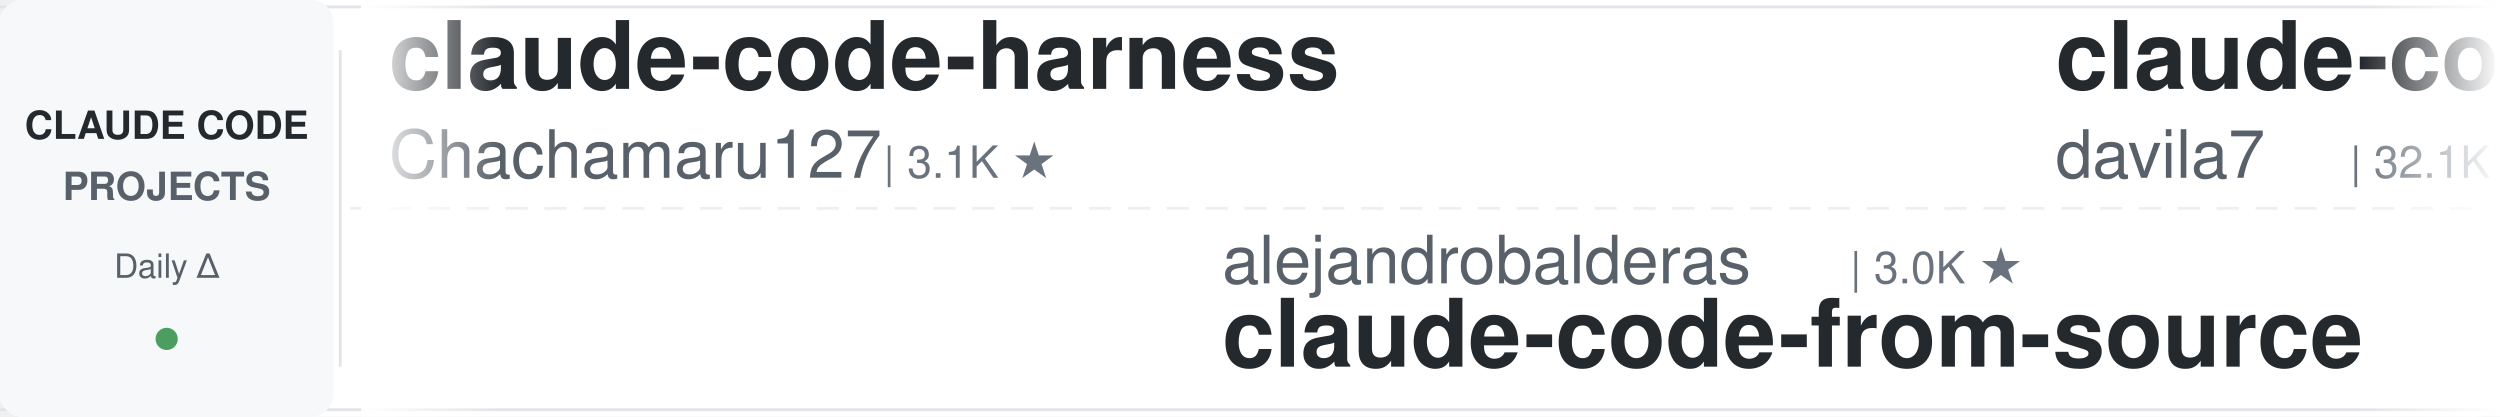
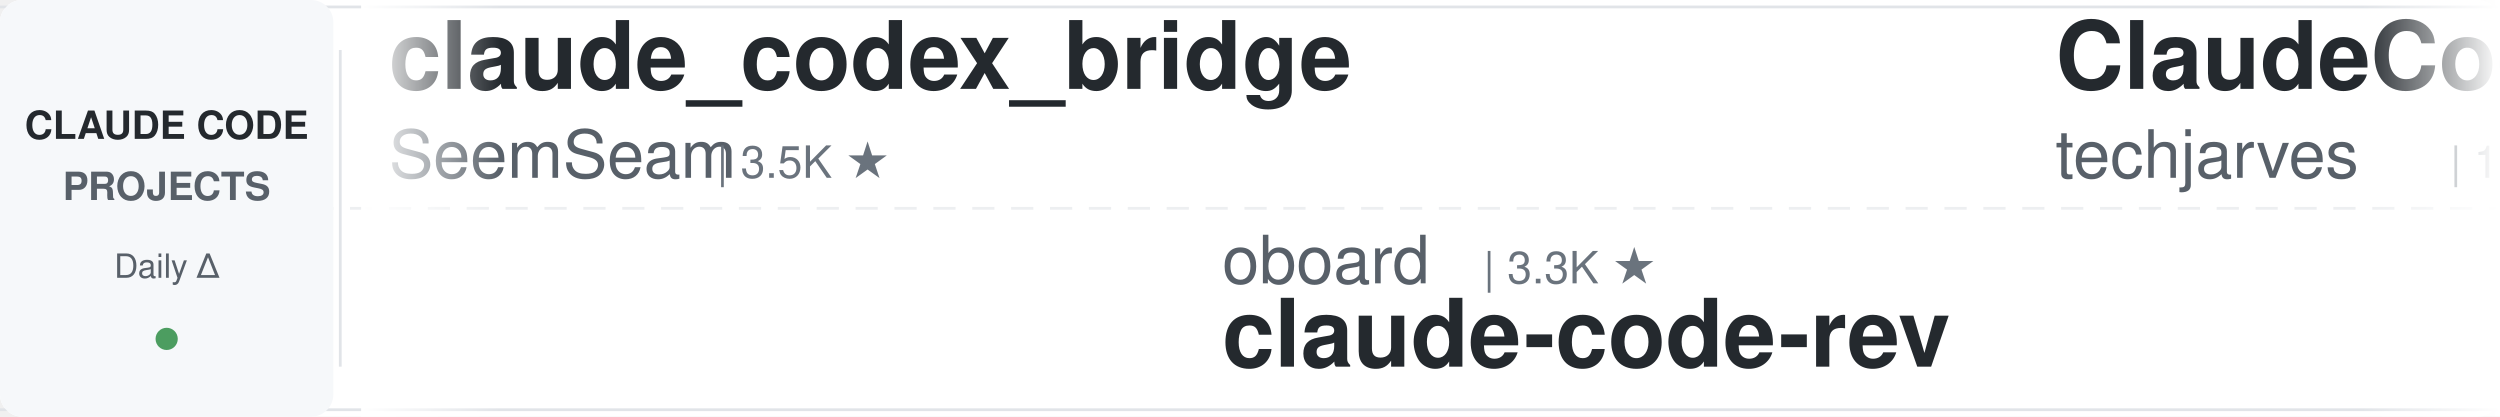
<svg xmlns="http://www.w3.org/2000/svg" width="900" height="150">
  <defs>
    <linearGradient id="leftFade" x1="0%" y1="0%" x2="100%" y2="0%">
      <stop offset="0%" style="stop-color:#ffffff;stop-opacity:1" />
      <stop offset="100%" style="stop-color:#ffffff;stop-opacity:0" />
    </linearGradient>
    <linearGradient id="rightFade" x1="0%" y1="0%" x2="100%" y2="0%">
      <stop offset="0%" style="stop-color:#ffffff;stop-opacity:0" />
      <stop offset="100%" style="stop-color:#ffffff;stop-opacity:1" />
    </linearGradient>
  </defs>
  <rect width="900" height="150" fill="#ffffff" rx="8" />
  <rect x="0" y="2" width="900" height="1" fill="#e1e4e8" />
  <rect x="0" y="147" width="900" height="1" fill="#e1e4e8" />
  <line x1="0" y1="75" x2="900" y2="75" stroke="#e1e4e8" stroke-width="1" stroke-dasharray="8 6" opacity="0.6" />
  <rect x="0" y="0" width="120" height="150" fill="#f6f8fa" rx="8" />
  <text x="60" y="50" font-family="-apple-system, BlinkMacSystemFont, 'Segoe UI', Helvetica, Arial, sans-serif" font-size="14" font-weight="600" fill="#24292e" text-anchor="middle">CLAUDE CODE</text>
  <text x="60" y="72" font-family="-apple-system, BlinkMacSystemFont, 'Segoe UI', Helvetica, Arial, sans-serif" font-size="14" font-weight="600" fill="#586069" text-anchor="middle">PROJECTS</text>
  <text x="60" y="100" font-family="-apple-system, BlinkMacSystemFont, 'Segoe UI', Helvetica, Arial, sans-serif" font-size="12" font-weight="500" fill="#586069" text-anchor="middle">Daily Δ</text>
  <circle cx="60" cy="122" r="4" fill="#22863a" opacity="0.8" />
  <rect x="122" y="18" width="1" height="114" fill="#e1e4e8" />
  <clipPath id="tickerClip">
    <rect x="130" y="0" width="770" height="150" />
  </clipPath>
  <g clip-path="url(#tickerClip)">
    <g id="tickerItems">
      <animateTransform attributeName="transform" attributeType="XML" type="translate" from="0 0" to="-3000 0" dur="54s" repeatCount="indefinite" />
      <g transform="translate(0, 0)">
-         <text x="140" y="32" font-family="-apple-system, BlinkMacSystemFont, 'Segoe UI', Helvetica, Arial, sans-serif" font-size="34" font-weight="600" fill="#24292e">claude-code-harness</text>
-         <text x="140" y="64" font-family="-apple-system, BlinkMacSystemFont, 'Segoe UI', Helvetica, Arial, sans-serif" font-size="24" font-weight="400" fill="#586069">Chachamaru127</text>
-         <text x="318" y="64" font-family="-apple-system, BlinkMacSystemFont, 'Segoe UI', Helvetica, Arial, sans-serif" font-size="16" font-weight="500" fill="#6a737d">| 3.1K ★</text>
+         <text x="140" y="32" font-family="-apple-system, BlinkMacSystemFont, 'Segoe UI', Helvetica, Arial, sans-serif" font-size="34" font-weight="600" fill="#24292e">claude_codex_bridge</text>
+         <text x="140" y="64" font-family="-apple-system, BlinkMacSystemFont, 'Segoe UI', Helvetica, Arial, sans-serif" font-size="24" font-weight="400" fill="#586069">SeemSeam</text>
+         <text x="258" y="64" font-family="-apple-system, BlinkMacSystemFont, 'Segoe UI', Helvetica, Arial, sans-serif" font-size="16" font-weight="500" fill="#6a737d">| 3.5K ★</text>
      </g>
      <g transform="translate(300, 0)">
-         <text x="140" y="102" font-family="-apple-system, BlinkMacSystemFont, 'Segoe UI', Helvetica, Arial, sans-serif" font-size="24" font-weight="400" fill="#586069">alejandrobalderas</text>
-         <text x="366" y="102" font-family="-apple-system, BlinkMacSystemFont, 'Segoe UI', Helvetica, Arial, sans-serif" font-size="16" font-weight="500" fill="#6a737d">| 3.0K ★</text>
-         <text x="140" y="132" font-family="-apple-system, BlinkMacSystemFont, 'Segoe UI', Helvetica, Arial, sans-serif" font-size="34" font-weight="600" fill="#24292e">claude-code-from-source</text>
+         <text x="140" y="102" font-family="-apple-system, BlinkMacSystemFont, 'Segoe UI', Helvetica, Arial, sans-serif" font-size="24" font-weight="400" fill="#586069">oboard</text>
+         <text x="234" y="102" font-family="-apple-system, BlinkMacSystemFont, 'Segoe UI', Helvetica, Arial, sans-serif" font-size="16" font-weight="500" fill="#6a737d">| 3.3K ★</text>
+         <text x="140" y="132" font-family="-apple-system, BlinkMacSystemFont, 'Segoe UI', Helvetica, Arial, sans-serif" font-size="34" font-weight="600" fill="#24292e">claude-code-rev</text>
      </g>
      <g transform="translate(600, 0)">
-         <text x="140" y="32" font-family="-apple-system, BlinkMacSystemFont, 'Segoe UI', Helvetica, Arial, sans-serif" font-size="34" font-weight="600" fill="#24292e">claude-code-templates</text>
-         <text x="140" y="64" font-family="-apple-system, BlinkMacSystemFont, 'Segoe UI', Helvetica, Arial, sans-serif" font-size="24" font-weight="400" fill="#586069">davila7</text>
-         <text x="246" y="64" font-family="-apple-system, BlinkMacSystemFont, 'Segoe UI', Helvetica, Arial, sans-serif" font-size="16" font-weight="500" fill="#6a737d">| 32.1K ★</text>
+         <text x="140" y="32" font-family="-apple-system, BlinkMacSystemFont, 'Segoe UI', Helvetica, Arial, sans-serif" font-size="34" font-weight="600" fill="#24292e">ClaudeCode-Portable</text>
+         <text x="140" y="64" font-family="-apple-system, BlinkMacSystemFont, 'Segoe UI', Helvetica, Arial, sans-serif" font-size="24" font-weight="400" fill="#586069">techjarves</text>
+         <text x="282" y="64" font-family="-apple-system, BlinkMacSystemFont, 'Segoe UI', Helvetica, Arial, sans-serif" font-size="16" font-weight="500" fill="#6a737d">| 1.5K ★</text>
      </g>
      <g transform="translate(900, 0)">
-         <text x="140" y="102" font-family="-apple-system, BlinkMacSystemFont, 'Segoe UI', Helvetica, Arial, sans-serif" font-size="24" font-weight="400" fill="#586069">andrew-kramer-inno</text>
-         <text x="378" y="102" font-family="-apple-system, BlinkMacSystemFont, 'Segoe UI', Helvetica, Arial, sans-serif" font-size="16" font-weight="500" fill="#6a737d">| 595 ★</text>
-         <text x="140" y="132" font-family="-apple-system, BlinkMacSystemFont, 'Segoe UI', Helvetica, Arial, sans-serif" font-size="34" font-weight="600" fill="#24292e">claude-code-source-build</text>
+         <text x="140" y="102" font-family="-apple-system, BlinkMacSystemFont, 'Segoe UI', Helvetica, Arial, sans-serif" font-size="24" font-weight="400" fill="#586069">hangsman</text>
+         <text x="258" y="102" font-family="-apple-system, BlinkMacSystemFont, 'Segoe UI', Helvetica, Arial, sans-serif" font-size="16" font-weight="500" fill="#6a737d">| 796 ★</text>
+         <text x="140" y="132" font-family="-apple-system, BlinkMacSystemFont, 'Segoe UI', Helvetica, Arial, sans-serif" font-size="34" font-weight="600" fill="#24292e">claude-code-source</text>
      </g>
      <g transform="translate(1200, 0)">
-         <text x="140" y="32" font-family="-apple-system, BlinkMacSystemFont, 'Segoe UI', Helvetica, Arial, sans-serif" font-size="34" font-weight="600" fill="#24292e">claude-code-engineering</text>
-         <text x="140" y="64" font-family="-apple-system, BlinkMacSystemFont, 'Segoe UI', Helvetica, Arial, sans-serif" font-size="24" font-weight="400" fill="#586069">huangjia2019</text>
-         <text x="306" y="64" font-family="-apple-system, BlinkMacSystemFont, 'Segoe UI', Helvetica, Arial, sans-serif" font-size="16" font-weight="500" fill="#6a737d">| 1.1K ★</text>
+         <text x="140" y="32" font-family="-apple-system, BlinkMacSystemFont, 'Segoe UI', Helvetica, Arial, sans-serif" font-size="34" font-weight="600" fill="#24292e">arcads-claude-code</text>
+         <text x="140" y="64" font-family="-apple-system, BlinkMacSystemFont, 'Segoe UI', Helvetica, Arial, sans-serif" font-size="24" font-weight="400" fill="#586069">krusemediallc</text>
+         <text x="318" y="64" font-family="-apple-system, BlinkMacSystemFont, 'Segoe UI', Helvetica, Arial, sans-serif" font-size="16" font-weight="500" fill="#6a737d">| 1.6K ★</text>
      </g>
      <g transform="translate(1500, 0)">
-         <text x="140" y="102" font-family="-apple-system, BlinkMacSystemFont, 'Segoe UI', Helvetica, Arial, sans-serif" font-size="24" font-weight="400" fill="#586069">Windy3f3f3f3f</text>
-         <text x="318" y="102" font-family="-apple-system, BlinkMacSystemFont, 'Segoe UI', Helvetica, Arial, sans-serif" font-size="16" font-weight="500" fill="#6a737d">| 3.7K ★</text>
-         <text x="140" y="132" font-family="-apple-system, BlinkMacSystemFont, 'Segoe UI', Helvetica, Arial, sans-serif" font-size="34" font-weight="600" fill="#24292e">how-claude-code-works</text>
+         <text x="140" y="102" font-family="-apple-system, BlinkMacSystemFont, 'Segoe UI', Helvetica, Arial, sans-serif" font-size="24" font-weight="400" fill="#586069">Chachamaru127</text>
+         <text x="318" y="102" font-family="-apple-system, BlinkMacSystemFont, 'Segoe UI', Helvetica, Arial, sans-serif" font-size="16" font-weight="500" fill="#6a737d">| 3.1K ★</text>
+         <text x="140" y="132" font-family="-apple-system, BlinkMacSystemFont, 'Segoe UI', Helvetica, Arial, sans-serif" font-size="34" font-weight="600" fill="#24292e">claude-code-harness</text>
      </g>
      <g transform="translate(1800, 0)">
-         <text x="140" y="32" font-family="-apple-system, BlinkMacSystemFont, 'Segoe UI', Helvetica, Arial, sans-serif" font-size="34" font-weight="600" fill="#24292e">claude-code-prompts</text>
-         <text x="140" y="64" font-family="-apple-system, BlinkMacSystemFont, 'Segoe UI', Helvetica, Arial, sans-serif" font-size="24" font-weight="400" fill="#586069">repowise-dev</text>
-         <text x="306" y="64" font-family="-apple-system, BlinkMacSystemFont, 'Segoe UI', Helvetica, Arial, sans-serif" font-size="16" font-weight="500" fill="#6a737d">| 1.2K ★</text>
+         <text x="140" y="32" font-family="-apple-system, BlinkMacSystemFont, 'Segoe UI', Helvetica, Arial, sans-serif" font-size="34" font-weight="600" fill="#24292e">claude-code-video-toolki...</text>
+         <text x="140" y="64" font-family="-apple-system, BlinkMacSystemFont, 'Segoe UI', Helvetica, Arial, sans-serif" font-size="24" font-weight="400" fill="#586069">digitalsamba</text>
+         <text x="306" y="64" font-family="-apple-system, BlinkMacSystemFont, 'Segoe UI', Helvetica, Arial, sans-serif" font-size="16" font-weight="500" fill="#6a737d">| 2.1K ★</text>
      </g>
      <g transform="translate(2100, 0)">
        <text x="140" y="102" font-family="-apple-system, BlinkMacSystemFont, 'Segoe UI', Helvetica, Arial, sans-serif" font-size="24" font-weight="400" fill="#586069">disler</text>
        <text x="234" y="102" font-family="-apple-system, BlinkMacSystemFont, 'Segoe UI', Helvetica, Arial, sans-serif" font-size="16" font-weight="500" fill="#6a737d">| 1.7K ★</text>
        <text x="140" y="132" font-family="-apple-system, BlinkMacSystemFont, 'Segoe UI', Helvetica, Arial, sans-serif" font-size="34" font-weight="600" fill="#24292e">pi-vs-claude-code</text>
      </g>
      <g transform="translate(2400, 0)">
-         <text x="140" y="32" font-family="-apple-system, BlinkMacSystemFont, 'Segoe UI', Helvetica, Arial, sans-serif" font-size="34" font-weight="600" fill="#24292e">claude-code-showcase</text>
-         <text x="140" y="64" font-family="-apple-system, BlinkMacSystemFont, 'Segoe UI', Helvetica, Arial, sans-serif" font-size="24" font-weight="400" fill="#586069">ChrisWiles</text>
-         <text x="282" y="64" font-family="-apple-system, BlinkMacSystemFont, 'Segoe UI', Helvetica, Arial, sans-serif" font-size="16" font-weight="500" fill="#6a737d">| 6.1K ★</text>
+         <text x="140" y="32" font-family="-apple-system, BlinkMacSystemFont, 'Segoe UI', Helvetica, Arial, sans-serif" font-size="34" font-weight="600" fill="#24292e">claude-code-spec-workflo...</text>
+         <text x="140" y="64" font-family="-apple-system, BlinkMacSystemFont, 'Segoe UI', Helvetica, Arial, sans-serif" font-size="24" font-weight="400" fill="#586069">Pimzino</text>
+         <text x="246" y="64" font-family="-apple-system, BlinkMacSystemFont, 'Segoe UI', Helvetica, Arial, sans-serif" font-size="16" font-weight="500" fill="#6a737d">| 3.9K ★</text>
      </g>
      <g transform="translate(2700, 0)">
-         <text x="140" y="102" font-family="-apple-system, BlinkMacSystemFont, 'Segoe UI', Helvetica, Arial, sans-serif" font-size="24" font-weight="400" fill="#586069">VILA-Lab</text>
-         <text x="258" y="102" font-family="-apple-system, BlinkMacSystemFont, 'Segoe UI', Helvetica, Arial, sans-serif" font-size="16" font-weight="500" fill="#6a737d">| 2.1K ★</text>
-         <text x="140" y="132" font-family="-apple-system, BlinkMacSystemFont, 'Segoe UI', Helvetica, Arial, sans-serif" font-size="34" font-weight="600" fill="#24292e">Dive-into-Claude-Code</text>
+         <text x="140" y="102" font-family="-apple-system, BlinkMacSystemFont, 'Segoe UI', Helvetica, Arial, sans-serif" font-size="24" font-weight="400" fill="#586069">nicedreamzapp</text>
+         <text x="318" y="102" font-family="-apple-system, BlinkMacSystemFont, 'Segoe UI', Helvetica, Arial, sans-serif" font-size="16" font-weight="500" fill="#6a737d">| 3.3K ★</text>
+         <text x="140" y="132" font-family="-apple-system, BlinkMacSystemFont, 'Segoe UI', Helvetica, Arial, sans-serif" font-size="34" font-weight="600" fill="#24292e">claude-code-local</text>
      </g>
      <g transform="translate(3000, 0)">
-         <text x="140" y="32" font-family="-apple-system, BlinkMacSystemFont, 'Segoe UI', Helvetica, Arial, sans-serif" font-size="34" font-weight="600" fill="#24292e">claude-code-harness</text>
-         <text x="140" y="64" font-family="-apple-system, BlinkMacSystemFont, 'Segoe UI', Helvetica, Arial, sans-serif" font-size="24" font-weight="400" fill="#586069">Chachamaru127</text>
-         <text x="318" y="64" font-family="-apple-system, BlinkMacSystemFont, 'Segoe UI', Helvetica, Arial, sans-serif" font-size="16" font-weight="500" fill="#6a737d">| 3.1K ★</text>
+         <text x="140" y="32" font-family="-apple-system, BlinkMacSystemFont, 'Segoe UI', Helvetica, Arial, sans-serif" font-size="34" font-weight="600" fill="#24292e">claude_codex_bridge</text>
+         <text x="140" y="64" font-family="-apple-system, BlinkMacSystemFont, 'Segoe UI', Helvetica, Arial, sans-serif" font-size="24" font-weight="400" fill="#586069">SeemSeam</text>
+         <text x="258" y="64" font-family="-apple-system, BlinkMacSystemFont, 'Segoe UI', Helvetica, Arial, sans-serif" font-size="16" font-weight="500" fill="#6a737d">| 3.5K ★</text>
      </g>
      <g transform="translate(3300, 0)">
-         <text x="140" y="102" font-family="-apple-system, BlinkMacSystemFont, 'Segoe UI', Helvetica, Arial, sans-serif" font-size="24" font-weight="400" fill="#586069">alejandrobalderas</text>
-         <text x="366" y="102" font-family="-apple-system, BlinkMacSystemFont, 'Segoe UI', Helvetica, Arial, sans-serif" font-size="16" font-weight="500" fill="#6a737d">| 3.0K ★</text>
-         <text x="140" y="132" font-family="-apple-system, BlinkMacSystemFont, 'Segoe UI', Helvetica, Arial, sans-serif" font-size="34" font-weight="600" fill="#24292e">claude-code-from-source</text>
+         <text x="140" y="102" font-family="-apple-system, BlinkMacSystemFont, 'Segoe UI', Helvetica, Arial, sans-serif" font-size="24" font-weight="400" fill="#586069">oboard</text>
+         <text x="234" y="102" font-family="-apple-system, BlinkMacSystemFont, 'Segoe UI', Helvetica, Arial, sans-serif" font-size="16" font-weight="500" fill="#6a737d">| 3.3K ★</text>
+         <text x="140" y="132" font-family="-apple-system, BlinkMacSystemFont, 'Segoe UI', Helvetica, Arial, sans-serif" font-size="34" font-weight="600" fill="#24292e">claude-code-rev</text>
      </g>
      <g transform="translate(3600, 0)">
-         <text x="140" y="32" font-family="-apple-system, BlinkMacSystemFont, 'Segoe UI', Helvetica, Arial, sans-serif" font-size="34" font-weight="600" fill="#24292e">claude-code-templates</text>
-         <text x="140" y="64" font-family="-apple-system, BlinkMacSystemFont, 'Segoe UI', Helvetica, Arial, sans-serif" font-size="24" font-weight="400" fill="#586069">davila7</text>
-         <text x="246" y="64" font-family="-apple-system, BlinkMacSystemFont, 'Segoe UI', Helvetica, Arial, sans-serif" font-size="16" font-weight="500" fill="#6a737d">| 32.1K ★</text>
+         <text x="140" y="32" font-family="-apple-system, BlinkMacSystemFont, 'Segoe UI', Helvetica, Arial, sans-serif" font-size="34" font-weight="600" fill="#24292e">ClaudeCode-Portable</text>
+         <text x="140" y="64" font-family="-apple-system, BlinkMacSystemFont, 'Segoe UI', Helvetica, Arial, sans-serif" font-size="24" font-weight="400" fill="#586069">techjarves</text>
+         <text x="282" y="64" font-family="-apple-system, BlinkMacSystemFont, 'Segoe UI', Helvetica, Arial, sans-serif" font-size="16" font-weight="500" fill="#6a737d">| 1.5K ★</text>
      </g>
      <g transform="translate(3900, 0)">
-         <text x="140" y="102" font-family="-apple-system, BlinkMacSystemFont, 'Segoe UI', Helvetica, Arial, sans-serif" font-size="24" font-weight="400" fill="#586069">andrew-kramer-inno</text>
-         <text x="378" y="102" font-family="-apple-system, BlinkMacSystemFont, 'Segoe UI', Helvetica, Arial, sans-serif" font-size="16" font-weight="500" fill="#6a737d">| 595 ★</text>
-         <text x="140" y="132" font-family="-apple-system, BlinkMacSystemFont, 'Segoe UI', Helvetica, Arial, sans-serif" font-size="34" font-weight="600" fill="#24292e">claude-code-source-build</text>
+         <text x="140" y="102" font-family="-apple-system, BlinkMacSystemFont, 'Segoe UI', Helvetica, Arial, sans-serif" font-size="24" font-weight="400" fill="#586069">hangsman</text>
+         <text x="258" y="102" font-family="-apple-system, BlinkMacSystemFont, 'Segoe UI', Helvetica, Arial, sans-serif" font-size="16" font-weight="500" fill="#6a737d">| 796 ★</text>
+         <text x="140" y="132" font-family="-apple-system, BlinkMacSystemFont, 'Segoe UI', Helvetica, Arial, sans-serif" font-size="34" font-weight="600" fill="#24292e">claude-code-source</text>
      </g>
    </g>
  </g>
  <rect x="130" y="0" width="50" height="150" fill="url(#leftFade)" />
  <rect x="850" y="0" width="50" height="150" fill="url(#rightFade)" />
</svg>
